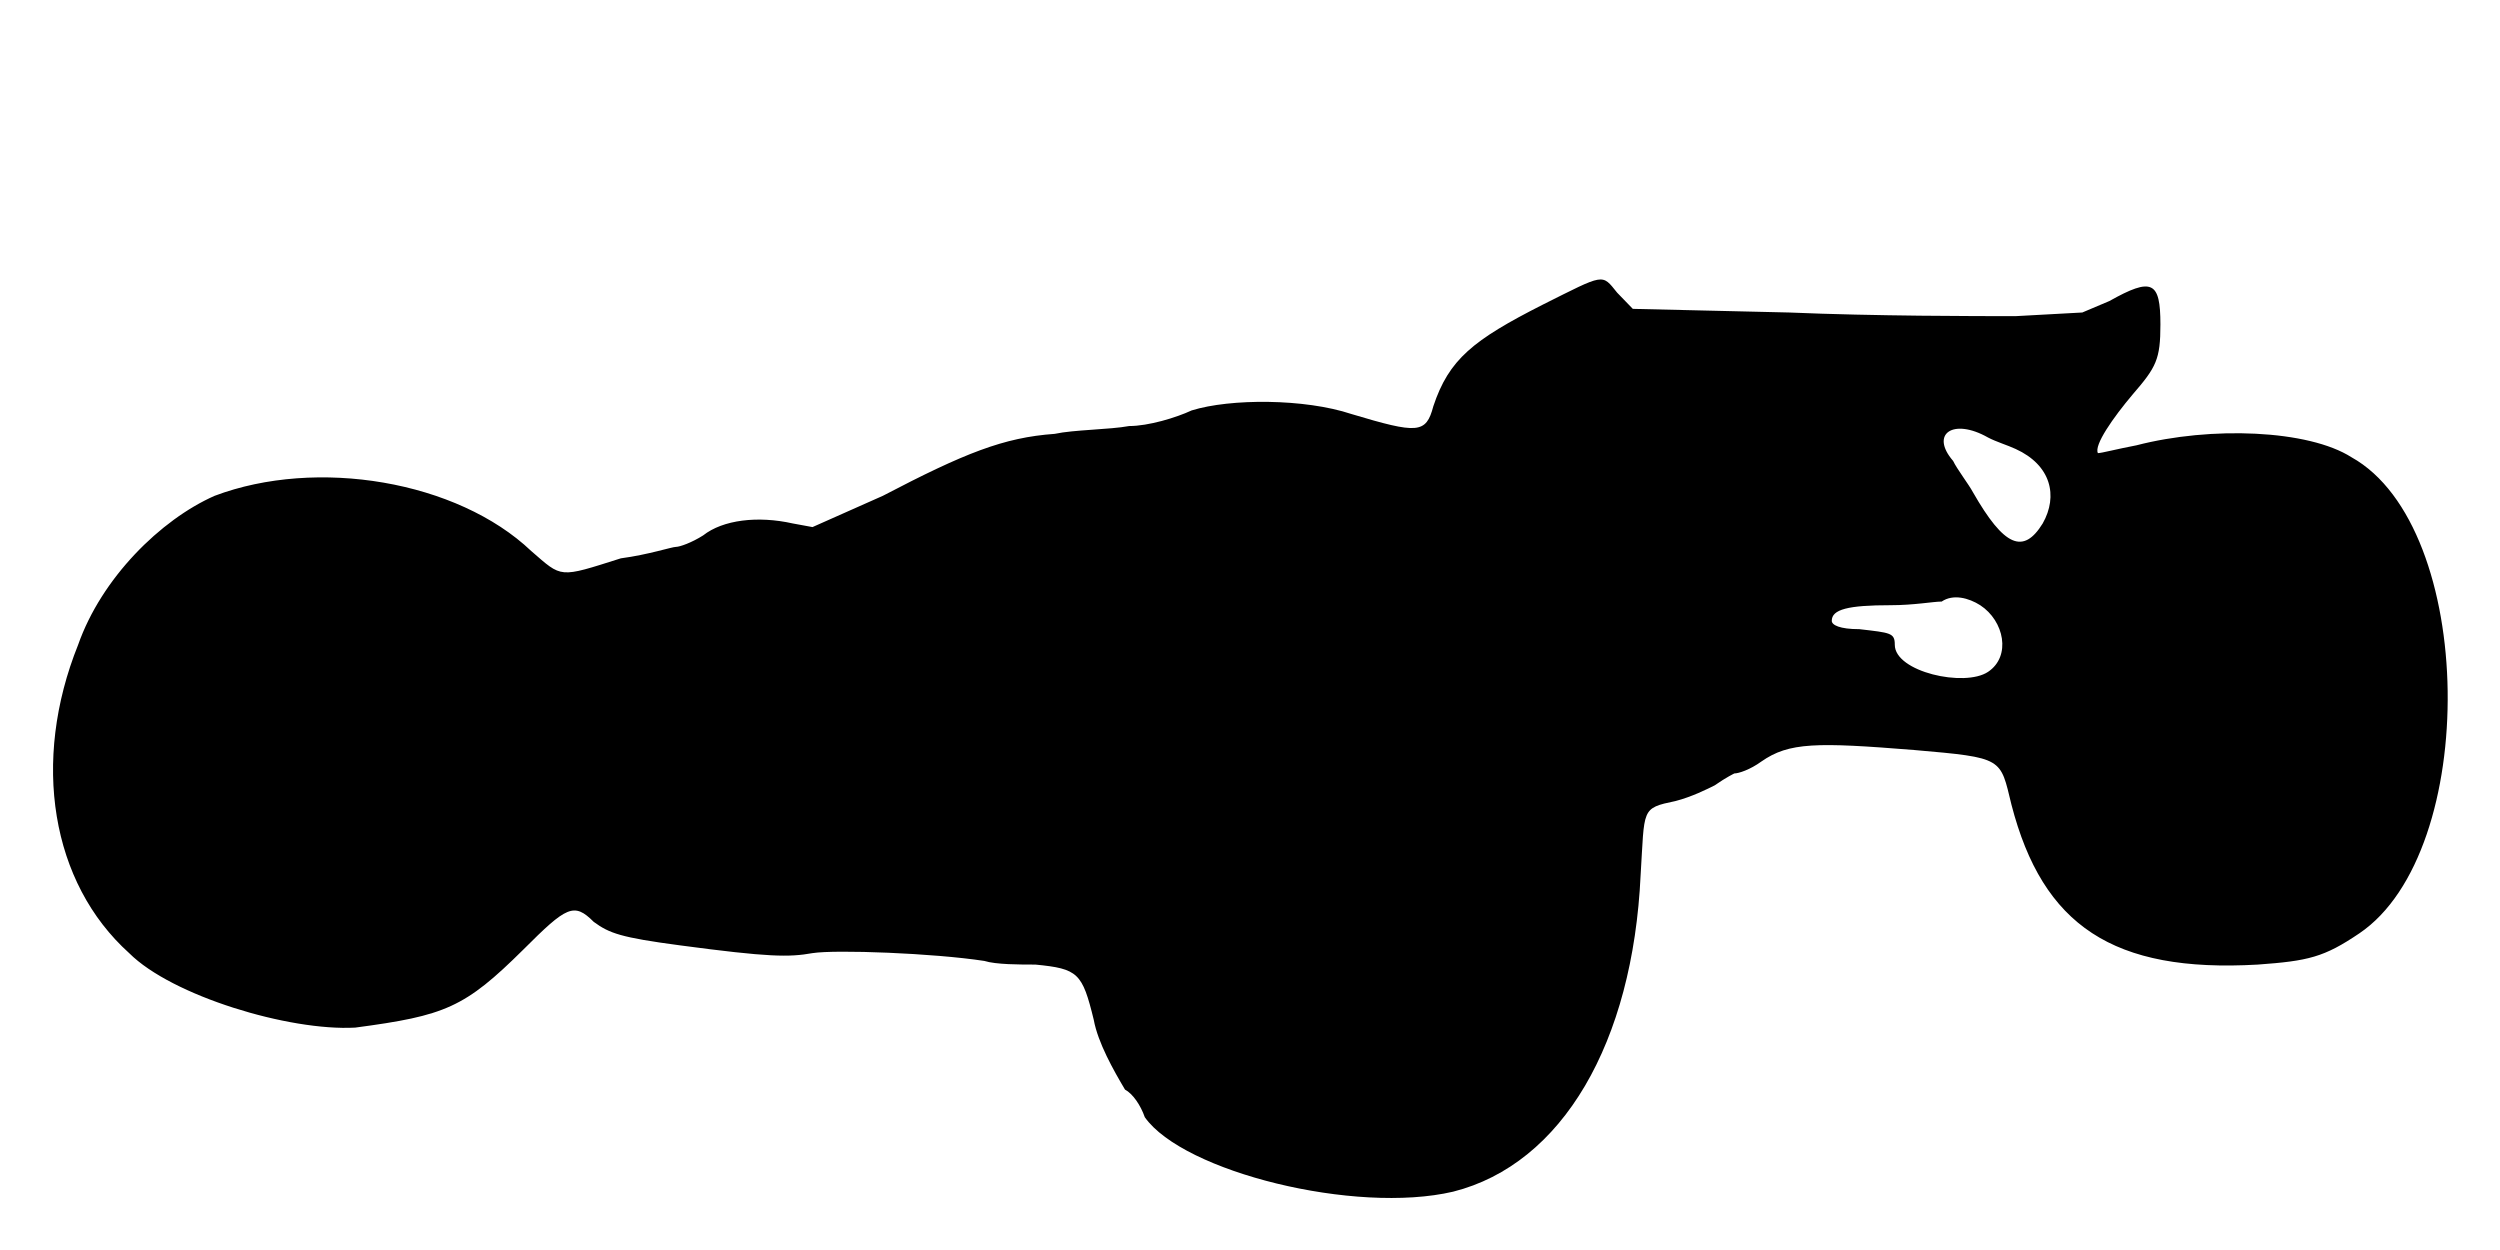
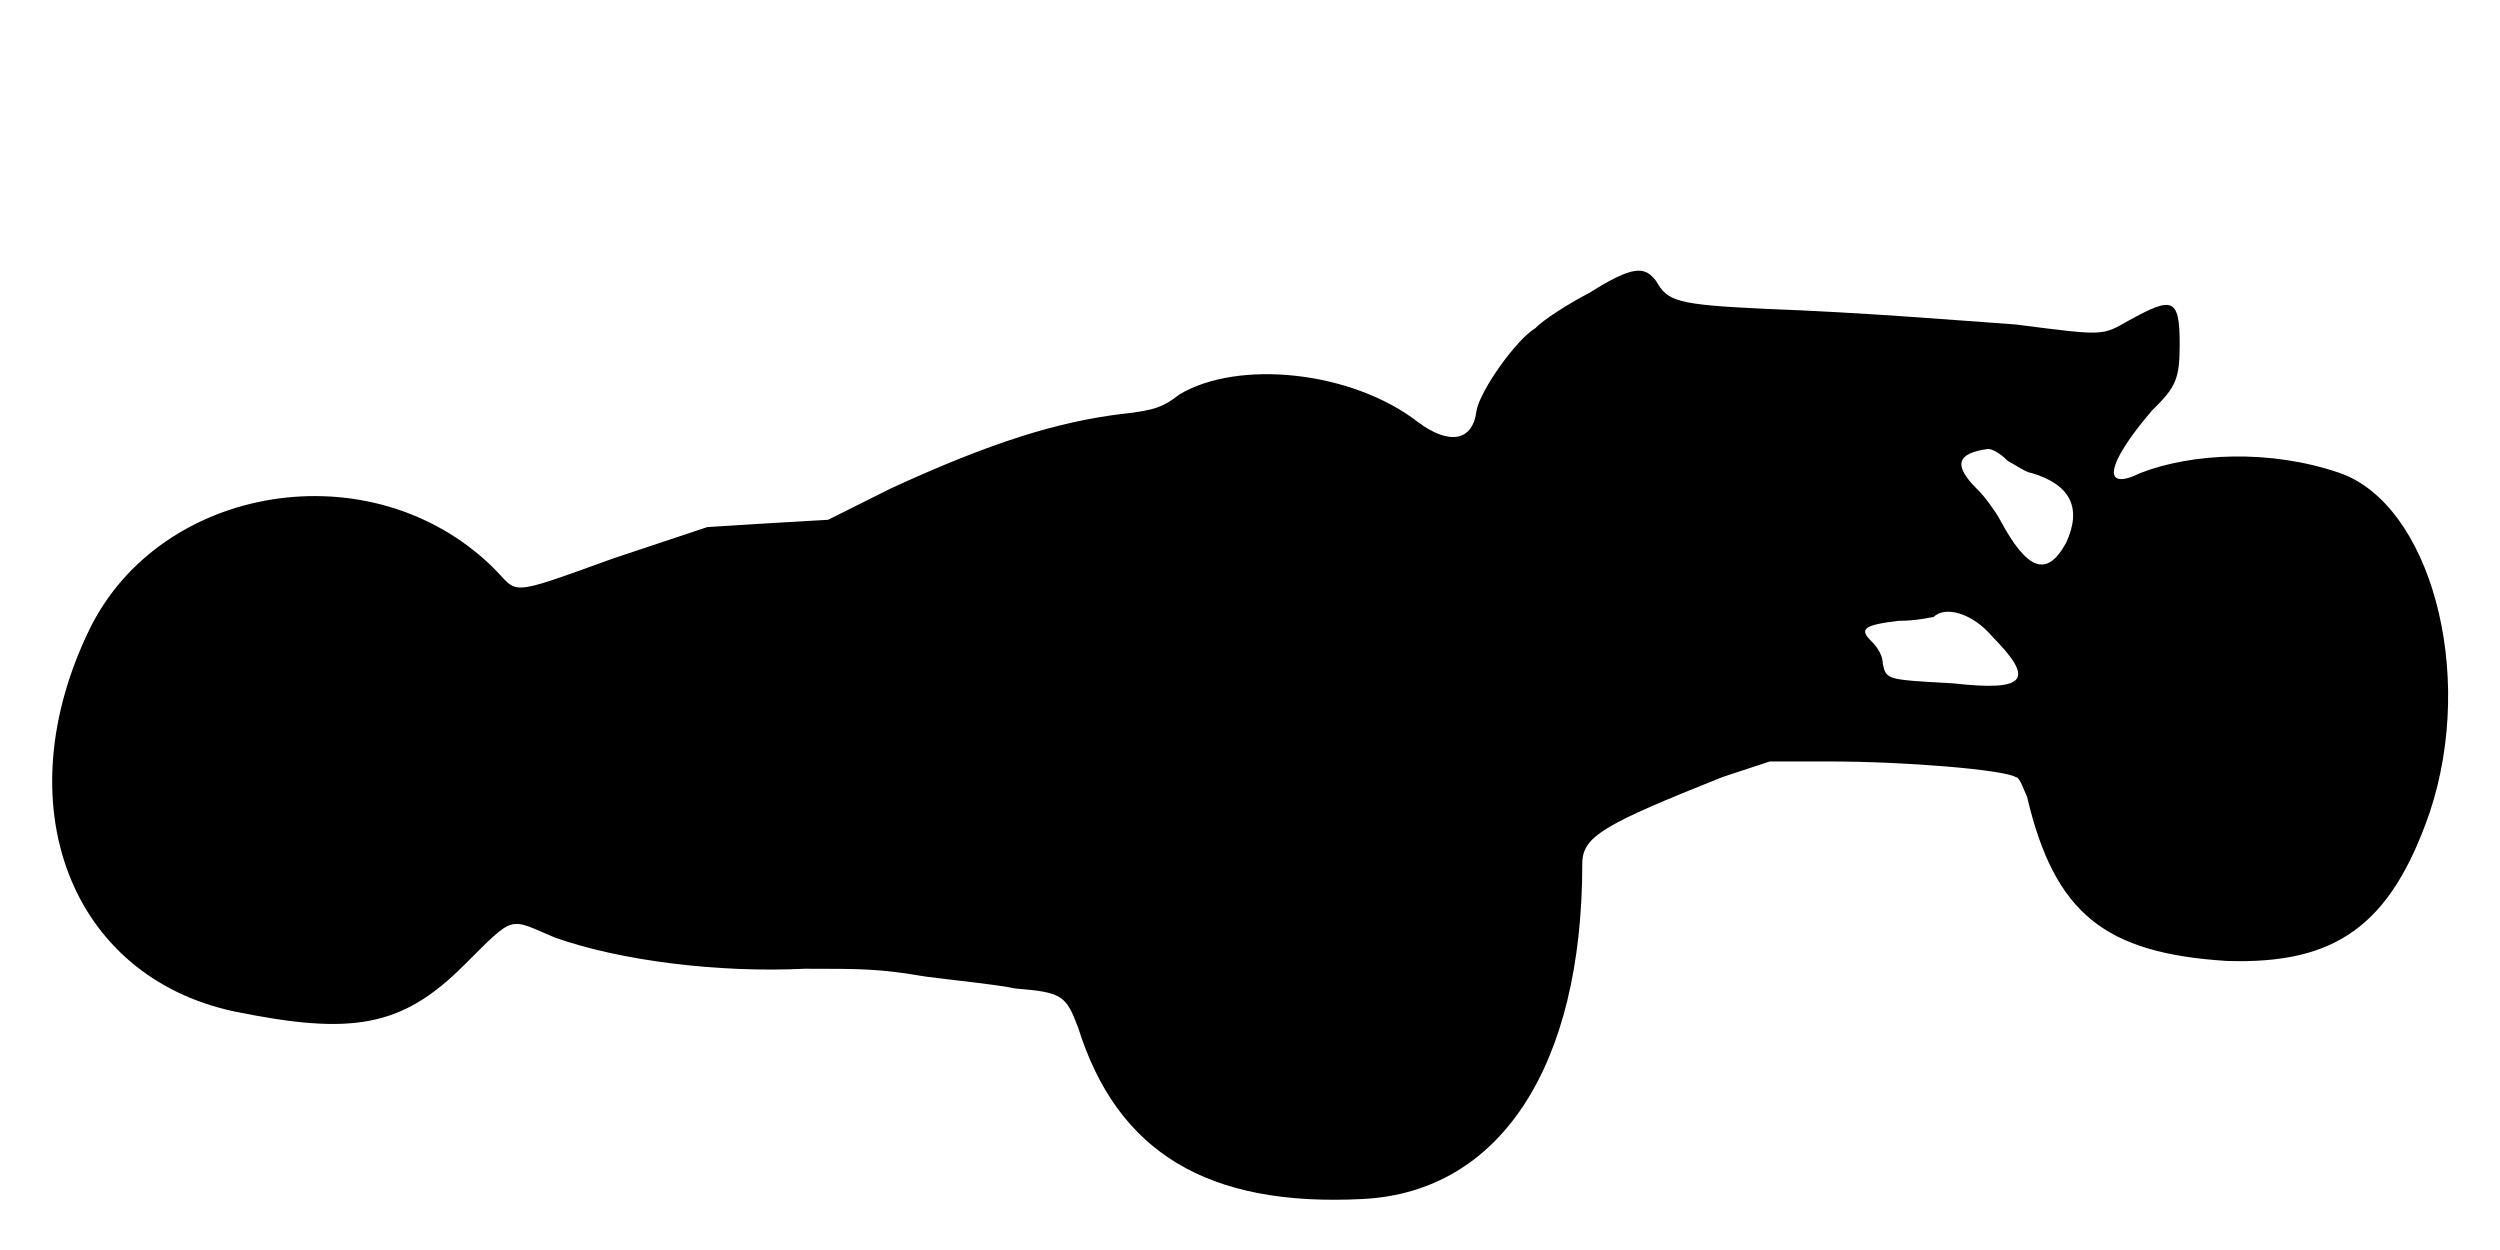
<svg xmlns="http://www.w3.org/2000/svg" viewBox="0 0 48 24">
-   <path d="M29.62 5.85c-1.34.68-1.8 1.05-2.1 1.95-.14.53-.3.53-1.57.15-.9-.3-2.33-.3-3.07-.07-.3.14-.83.3-1.2.3-.38.07-1.06.07-1.43.15-.98.07-1.73.37-3.3 1.19l-1.35.6-.38-.07c-.67-.15-1.34-.07-1.72.23-.22.14-.45.22-.52.22-.08 0-.53.15-1.06.22-1.2.38-1.12.38-1.72-.14-1.42-1.35-4.12-1.8-6.08-1.06-1.04.46-2.17 1.58-2.62 2.86-.9 2.24-.52 4.57.98 5.92.82.82 3.07 1.5 4.34 1.43 1.73-.23 2.1-.38 3.23-1.5.83-.83.97-.91 1.35-.53.3.22.52.3 1.65.45 1.72.23 2.1.23 2.55.15.45-.07 2.32 0 3.3.15.22.07.68.07.98.07.82.08.9.16 1.12 1.06.08.44.38.97.6 1.34.15.08.3.3.38.53.74 1.05 4.04 1.87 5.92 1.43 2.1-.53 3.45-2.86 3.6-6.08.08-1.28 0-1.28.67-1.42.31-.08.61-.23.75-.3.23-.16.38-.23.38-.23.08 0 .3-.07.52-.23.53-.37 1.06-.37 2.93-.22 1.73.15 1.65.15 1.87 1.05.6 2.32 1.95 3.23 4.73 3.07.97-.07 1.27-.14 1.95-.6 2.32-1.57 2.25-7.8-.15-9.14-.83-.53-2.7-.6-4.13-.23-.37.07-.67.15-.74.15-.08-.15.29-.68.67-1.13.45-.52.53-.67.53-1.34 0-.83-.16-.91-.98-.45l-.52.22-1.28.07c-.75 0-2.7 0-4.35-.07l-3-.07-.3-.31c-.3-.37-.23-.37-1.43.23zm8.55 2.55c.15.08.38.15.53.22.68.31.82.9.52 1.43-.37.6-.74.45-1.34-.6-.08-.15-.31-.45-.38-.6-.45-.52 0-.83.67-.45zm-.15 3.22c.46.3.6.98.15 1.28-.45.3-1.79 0-1.79-.52 0-.23-.08-.23-.68-.3-.38 0-.53-.08-.53-.16 0-.22.31-.3 1.13-.3.45 0 .82-.07.98-.07.22-.15.52-.07.74.07z" />
+   <path d="M30.52 5.62c-.44.23-.9.53-1.04.68-.38.23-1.06 1.2-1.13 1.58-.07.6-.53.67-1.13.22-1.27-.98-3.44-1.2-4.57-.53-.3.23-.45.31-1.13.38-1.2.15-2.47.53-4.42 1.43l-1.2.6-1.2.07-1.12.07-1.8.6c-2.11.76-1.8.68-2.33.16-2.33-2.26-6.37-1.58-7.73 1.2-1.64 3.37-.37 6.67 2.78 7.34 2.25.46 3.22.31 4.42-.9.98-.97.83-.9 1.73-.52 1.27.45 3.15.68 4.8.6 1.13 0 1.43 0 2.32.15.53.07 1.35.15 1.73.23.9.07.97.14 1.2.75.75 2.39 2.48 3.45 5.48 3.29 2.62-.14 4.2-2.54 4.2-6.44 0-.53.44-.76 2.69-1.66l.91-.3 1.12 0c1.5 0 3.38.16 3.6.3.08 0 .15.23.22.38.53 2.25 1.5 3 3.83 3.15 2.1.07 3.15-.68 3.9-2.85.9-2.7 0-5.92-1.73-6.52-1.34-.46-2.84-.38-3.82 0-.75.37-.68-.15.22-1.2.46-.45.53-.6.53-1.28 0-.9-.15-.9-.97-.45-.53.3-.46.3-2.18.08-1.13-.08-2.92-.23-4.8-.3-1.73-.08-1.88-.15-2.1-.53-.22-.3-.45-.3-1.28.22zm8.03 3.23c.15.08.37.23.45.23.75.22.98.67.67 1.34-.37.68-.75.53-1.27-.44-.08-.15-.3-.46-.45-.6-.45-.45-.38-.68.22-.76.08 0 .23.08.38.23zm-.3 3.37c.82.83.67 1.06-.75.9-1.28-.07-1.28-.07-1.35-.37 0-.15-.08-.3-.23-.45-.22-.22-.14-.3.53-.38.37 0 .6-.07.67-.07.23-.23.76-.07 1.13.37z" />
</svg>
